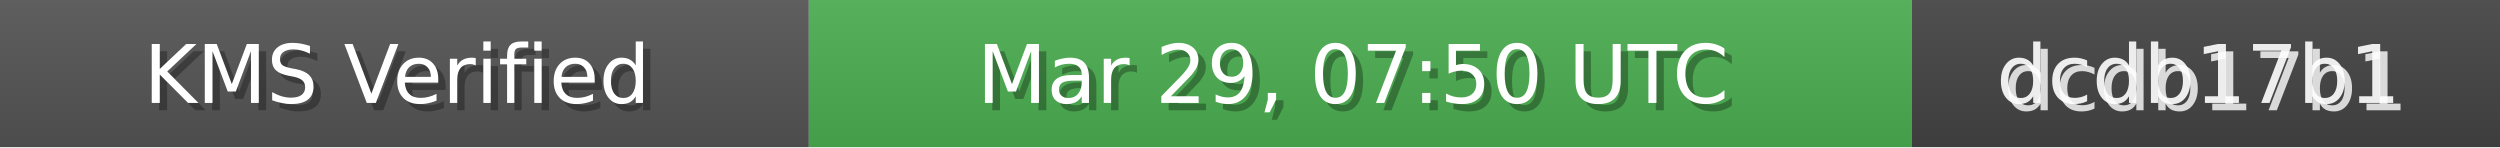
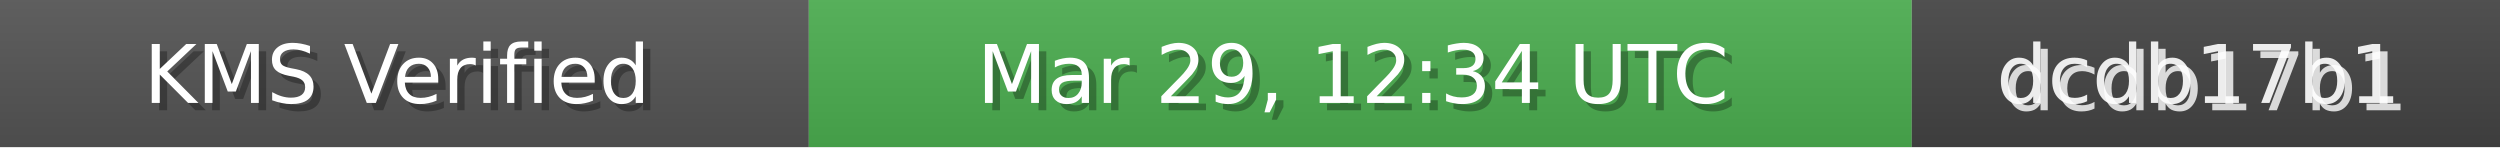
<svg xmlns="http://www.w3.org/2000/svg" width="340" height="20" role="img">
  <linearGradient id="bg" x2="0" y2="100%">
    <stop offset="0" stop-color="#bbb" stop-opacity=".1" />
    <stop offset="1" stop-opacity=".1" />
  </linearGradient>
  <rect width="110" height="20" fill="#555" />
  <rect x="110" width="150" height="20" fill="#4CAF50" />
  <rect x="260" width="80" height="20" fill="#444" />
  <rect width="340" height="20" fill="url(#bg)" />
  <g fill="#fff" text-anchor="middle" font-family="Verdana,Geneva,DejaVu Sans,sans-serif" font-size="11">
    <text x="55" y="15" fill="#000" fill-opacity=".3">KMS Verified</text>
    <text x="54" y="14">KMS Verified</text>
-     <text x="185" y="15" fill="#000" fill-opacity=".3">Mar 29, 07:50 UTC</text>
-     <text x="184" y="14">Mar 29, 07:50 UTC</text>
+     <text x="185" y="15" fill="#000" fill-opacity=".3">Mar 29, 12:34 UTC</text>
+     <text x="184" y="14">Mar 29, 12:34 UTC</text>
    <text x="300" y="15" fill="#fff" fill-opacity=".8">dcdb17b1</text>
    <text x="299" y="14" fill="#fff" fill-opacity=".9">dcdb17b1</text>
  </g>
</svg>
